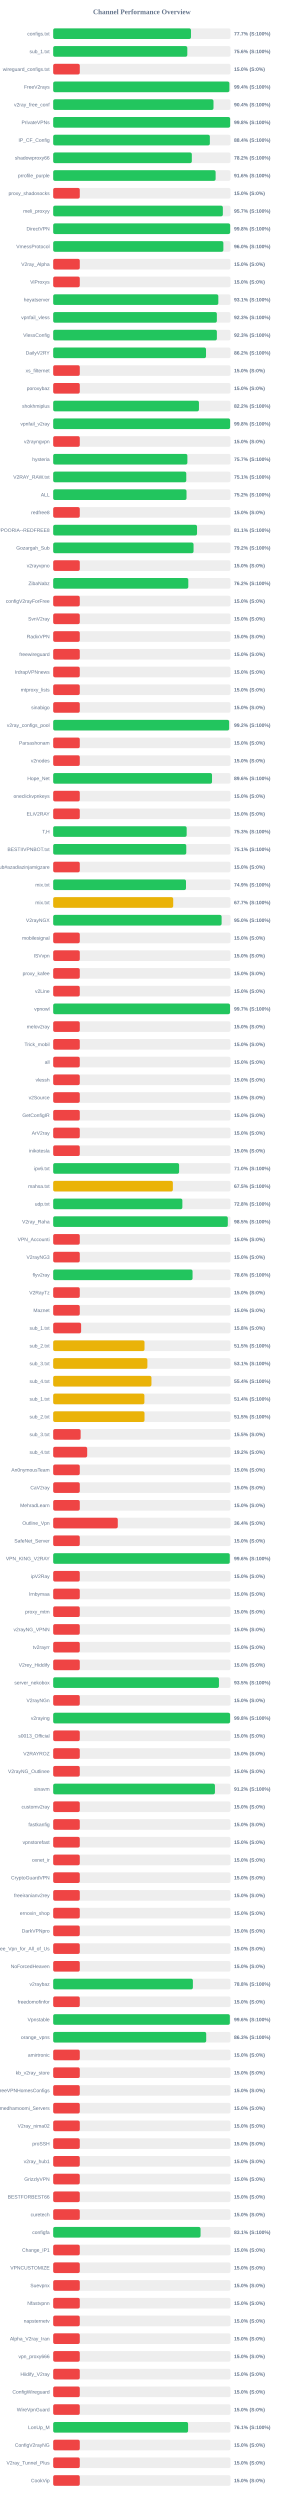
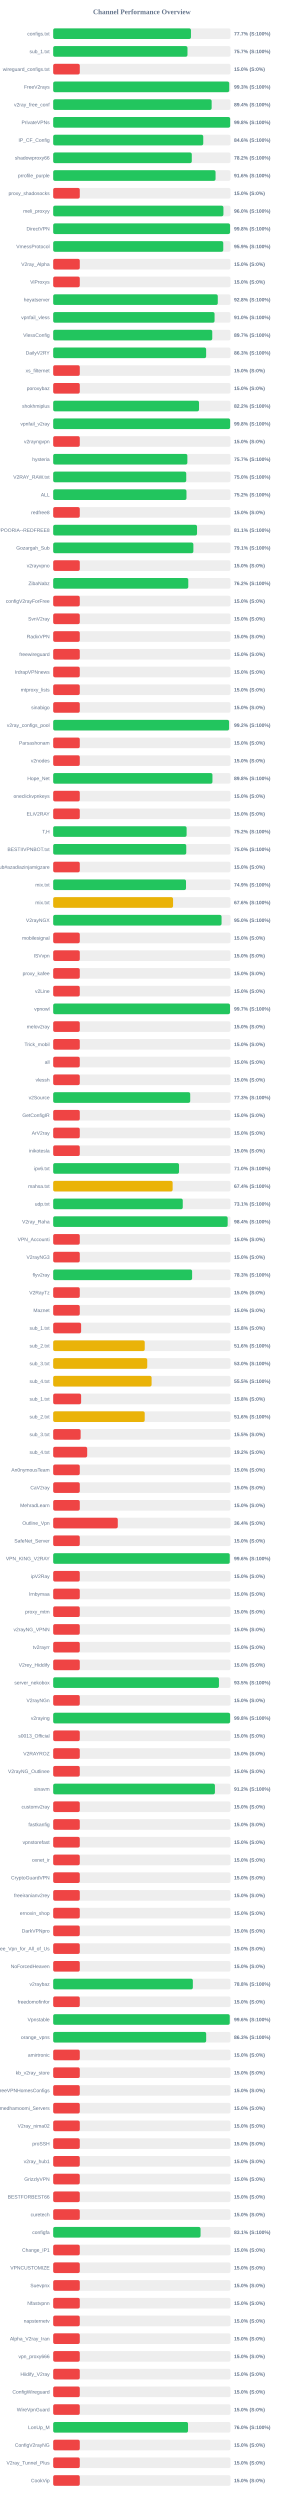
<svg xmlns="http://www.w3.org/2000/svg" width="800" height="7050" version="1.1">
  <style>
        .row { font: 14px Arial; fill: #64748b; }
        .score { font: bold 14px Arial; fill: #64748b; }
    </style>
  <text x="400" y="40" text-anchor="middle" font-size="20px" font-weight="bold" fill="#64748b">Channel Performance Overview</text>
  <rect x="150" y="80" width="500" height="30" fill="#eee" rx="5" />
-   <rect x="150" y="80" width="388.55" height="30" fill="#22c55e" rx="5" />
+   <rect x="150" y="80" width="388.5" height="30" fill="#22c55e" rx="5" />
  <text x="140" y="100" text-anchor="end" class="row">configs.txt</text>
  <text x="660" y="100" text-anchor="start" class="score">77.7% (S:100%)</text>
  <rect x="150" y="130" width="500" height="30" fill="#eee" rx="5" />
-   <rect x="150" y="130" width="378.2" height="30" fill="#22c55e" rx="5" />
+   <rect x="150" y="130" width="378.7" height="30" fill="#22c55e" rx="5" />
  <text x="140" y="150" text-anchor="end" class="row">sub_1.txt</text>
-   <text x="660" y="150" text-anchor="start" class="score">75.6% (S:100%)</text>
+   <text x="660" y="150" text-anchor="start" class="score">75.7% (S:100%)</text>
  <rect x="150" y="180" width="500" height="30" fill="#eee" rx="5" />
  <rect x="150" y="180" width="75.0" height="30" fill="#ef4444" rx="5" />
  <text x="140" y="200" text-anchor="end" class="row">wireguard_configs.txt</text>
  <text x="660" y="200" text-anchor="start" class="score">15.0% (S:0%)</text>
  <rect x="150" y="230" width="500" height="30" fill="#eee" rx="5" />
-   <rect x="150" y="230" width="496.85" height="30" fill="#22c55e" rx="5" />
+   <rect x="150" y="230" width="496.4" height="30" fill="#22c55e" rx="5" />
  <text x="140" y="250" text-anchor="end" class="row">FreeV2rays</text>
-   <text x="660" y="250" text-anchor="start" class="score">99.4% (S:100%)</text>
+   <text x="660" y="250" text-anchor="start" class="score">99.3% (S:100%)</text>
  <rect x="150" y="280" width="500" height="30" fill="#eee" rx="5" />
-   <rect x="150" y="280" width="452.05" height="30" fill="#22c55e" rx="5" />
+   <rect x="150" y="280" width="446.85" height="30" fill="#22c55e" rx="5" />
  <text x="140" y="300" text-anchor="end" class="row">v2ray_free_conf</text>
-   <text x="660" y="300" text-anchor="start" class="score">90.4% (S:100%)</text>
+   <text x="660" y="300" text-anchor="start" class="score">89.4% (S:100%)</text>
  <rect x="150" y="330" width="500" height="30" fill="#eee" rx="5" />
-   <rect x="150" y="330" width="499.0" height="30" fill="#22c55e" rx="5" />
+   <rect x="150" y="330" width="499.05" height="30" fill="#22c55e" rx="5" />
  <text x="140" y="350" text-anchor="end" class="row">PrivateVPNs</text>
  <text x="660" y="350" text-anchor="start" class="score">99.8% (S:100%)</text>
  <rect x="150" y="380" width="500" height="30" fill="#eee" rx="5" />
-   <rect x="150" y="380" width="441.8" height="30" fill="#22c55e" rx="5" />
+   <rect x="150" y="380" width="423.15" height="30" fill="#22c55e" rx="5" />
  <text x="140" y="400" text-anchor="end" class="row">IP_CF_Config</text>
-   <text x="660" y="400" text-anchor="start" class="score">88.4% (S:100%)</text>
+   <text x="660" y="400" text-anchor="start" class="score">84.6% (S:100%)</text>
  <rect x="150" y="430" width="500" height="30" fill="#eee" rx="5" />
-   <rect x="150" y="430" width="390.95" height="30" fill="#22c55e" rx="5" />
+   <rect x="150" y="430" width="390.85" height="30" fill="#22c55e" rx="5" />
  <text x="140" y="450" text-anchor="end" class="row">shadowproxy66</text>
  <text x="660" y="450" text-anchor="start" class="score">78.2% (S:100%)</text>
  <rect x="150" y="480" width="500" height="30" fill="#eee" rx="5" />
-   <rect x="150" y="480" width="458.05" height="30" fill="#22c55e" rx="5" />
+   <rect x="150" y="480" width="457.85" height="30" fill="#22c55e" rx="5" />
  <text x="140" y="500" text-anchor="end" class="row">prrofile_purple</text>
  <text x="660" y="500" text-anchor="start" class="score">91.6% (S:100%)</text>
  <rect x="150" y="530" width="500" height="30" fill="#eee" rx="5" />
  <rect x="150" y="530" width="75.0" height="30" fill="#ef4444" rx="5" />
  <text x="140" y="550" text-anchor="end" class="row">proxy_shadosocks</text>
  <text x="660" y="550" text-anchor="start" class="score">15.0% (S:0%)</text>
  <rect x="150" y="580" width="500" height="30" fill="#eee" rx="5" />
-   <rect x="150" y="580" width="478.45" height="30" fill="#22c55e" rx="5" />
+   <rect x="150" y="580" width="480.05" height="30" fill="#22c55e" rx="5" />
  <text x="140" y="600" text-anchor="end" class="row">meli_proxyy</text>
-   <text x="660" y="600" text-anchor="start" class="score">95.7% (S:100%)</text>
+   <text x="660" y="600" text-anchor="start" class="score">96.0% (S:100%)</text>
  <rect x="150" y="630" width="500" height="30" fill="#eee" rx="5" />
-   <rect x="150" y="630" width="499.05" height="30" fill="#22c55e" rx="5" />
+   <rect x="150" y="630" width="498.75" height="30" fill="#22c55e" rx="5" />
  <text x="140" y="650" text-anchor="end" class="row">DirectVPN</text>
  <text x="660" y="650" text-anchor="start" class="score">99.8% (S:100%)</text>
  <rect x="150" y="680" width="500" height="30" fill="#eee" rx="5" />
-   <rect x="150" y="680" width="479.9" height="30" fill="#22c55e" rx="5" />
+   <rect x="150" y="680" width="479.6" height="30" fill="#22c55e" rx="5" />
  <text x="140" y="700" text-anchor="end" class="row">VmessProtocol</text>
-   <text x="660" y="700" text-anchor="start" class="score">96.0% (S:100%)</text>
+   <text x="660" y="700" text-anchor="start" class="score">95.9% (S:100%)</text>
  <rect x="150" y="730" width="500" height="30" fill="#eee" rx="5" />
  <rect x="150" y="730" width="75.0" height="30" fill="#ef4444" rx="5" />
  <text x="140" y="750" text-anchor="end" class="row">V2ray_Alpha</text>
  <text x="660" y="750" text-anchor="start" class="score">15.0% (S:0%)</text>
  <rect x="150" y="780" width="500" height="30" fill="#eee" rx="5" />
  <rect x="150" y="780" width="75.0" height="30" fill="#ef4444" rx="5" />
  <text x="140" y="800" text-anchor="end" class="row">ViProxys</text>
  <text x="660" y="800" text-anchor="start" class="score">15.0% (S:0%)</text>
  <rect x="150" y="830" width="500" height="30" fill="#eee" rx="5" />
-   <rect x="150" y="830" width="465.65" height="30" fill="#22c55e" rx="5" />
+   <rect x="150" y="830" width="464.15" height="30" fill="#22c55e" rx="5" />
  <text x="140" y="850" text-anchor="end" class="row">heyatserver</text>
-   <text x="660" y="850" text-anchor="start" class="score">93.1% (S:100%)</text>
+   <text x="660" y="850" text-anchor="start" class="score">92.8% (S:100%)</text>
  <rect x="150" y="880" width="500" height="30" fill="#eee" rx="5" />
-   <rect x="150" y="880" width="461.55" height="30" fill="#22c55e" rx="5" />
+   <rect x="150" y="880" width="455.05" height="30" fill="#22c55e" rx="5" />
  <text x="140" y="900" text-anchor="end" class="row">vpnfail_vless</text>
-   <text x="660" y="900" text-anchor="start" class="score">92.3% (S:100%)</text>
+   <text x="660" y="900" text-anchor="start" class="score">91.0% (S:100%)</text>
  <rect x="150" y="930" width="500" height="30" fill="#eee" rx="5" />
-   <rect x="150" y="930" width="461.6" height="30" fill="#22c55e" rx="5" />
+   <rect x="150" y="930" width="448.55" height="30" fill="#22c55e" rx="5" />
  <text x="140" y="950" text-anchor="end" class="row">VlessConfig</text>
-   <text x="660" y="950" text-anchor="start" class="score">92.3% (S:100%)</text>
+   <text x="660" y="950" text-anchor="start" class="score">89.7% (S:100%)</text>
  <rect x="150" y="980" width="500" height="30" fill="#eee" rx="5" />
-   <rect x="150" y="980" width="430.95" height="30" fill="#22c55e" rx="5" />
+   <rect x="150" y="980" width="431.3" height="30" fill="#22c55e" rx="5" />
  <text x="140" y="1000" text-anchor="end" class="row">DailyV2RY</text>
-   <text x="660" y="1000" text-anchor="start" class="score">86.2% (S:100%)</text>
+   <text x="660" y="1000" text-anchor="start" class="score">86.3% (S:100%)</text>
  <rect x="150" y="1030" width="500" height="30" fill="#eee" rx="5" />
  <rect x="150" y="1030" width="75.0" height="30" fill="#ef4444" rx="5" />
  <text x="140" y="1050" text-anchor="end" class="row">xs_filternet</text>
  <text x="660" y="1050" text-anchor="start" class="score">15.0% (S:0%)</text>
  <rect x="150" y="1080" width="500" height="30" fill="#eee" rx="5" />
  <rect x="150" y="1080" width="75.0" height="30" fill="#ef4444" rx="5" />
  <text x="140" y="1100" text-anchor="end" class="row">poroxybaz</text>
  <text x="660" y="1100" text-anchor="start" class="score">15.0% (S:0%)</text>
  <rect x="150" y="1130" width="500" height="30" fill="#eee" rx="5" />
-   <rect x="150" y="1130" width="411.05" height="30" fill="#22c55e" rx="5" />
+   <rect x="150" y="1130" width="411.25" height="30" fill="#22c55e" rx="5" />
  <text x="140" y="1150" text-anchor="end" class="row">shokhmiplus</text>
  <text x="660" y="1150" text-anchor="start" class="score">82.2% (S:100%)</text>
  <rect x="150" y="1180" width="500" height="30" fill="#eee" rx="5" />
-   <rect x="150" y="1180" width="498.9" height="30" fill="#22c55e" rx="5" />
+   <rect x="150" y="1180" width="498.95" height="30" fill="#22c55e" rx="5" />
  <text x="140" y="1200" text-anchor="end" class="row">vpnfail_v2ray</text>
  <text x="660" y="1200" text-anchor="start" class="score">99.8% (S:100%)</text>
  <rect x="150" y="1230" width="500" height="30" fill="#eee" rx="5" />
  <rect x="150" y="1230" width="75.0" height="30" fill="#ef4444" rx="5" />
  <text x="140" y="1250" text-anchor="end" class="row">v2rayngvpn</text>
  <text x="660" y="1250" text-anchor="start" class="score">15.0% (S:0%)</text>
  <rect x="150" y="1280" width="500" height="30" fill="#eee" rx="5" />
-   <rect x="150" y="1280" width="378.4" height="30" fill="#22c55e" rx="5" />
+   <rect x="150" y="1280" width="378.35" height="30" fill="#22c55e" rx="5" />
  <text x="140" y="1300" text-anchor="end" class="row">hysteria</text>
  <text x="660" y="1300" text-anchor="start" class="score">75.7% (S:100%)</text>
  <rect x="150" y="1330" width="500" height="30" fill="#eee" rx="5" />
-   <rect x="150" y="1330" width="375.3" height="30" fill="#22c55e" rx="5" />
+   <rect x="150" y="1330" width="375.2" height="30" fill="#22c55e" rx="5" />
  <text x="140" y="1350" text-anchor="end" class="row">V2RAY_RAW.txt</text>
-   <text x="660" y="1350" text-anchor="start" class="score">75.1% (S:100%)</text>
+   <text x="660" y="1350" text-anchor="start" class="score">75.0% (S:100%)</text>
  <rect x="150" y="1380" width="500" height="30" fill="#eee" rx="5" />
-   <rect x="150" y="1380" width="376.0" height="30" fill="#22c55e" rx="5" />
+   <rect x="150" y="1380" width="375.85" height="30" fill="#22c55e" rx="5" />
  <text x="140" y="1400" text-anchor="end" class="row">ALL</text>
  <text x="660" y="1400" text-anchor="start" class="score">75.2% (S:100%)</text>
  <rect x="150" y="1430" width="500" height="30" fill="#eee" rx="5" />
  <rect x="150" y="1430" width="75.0" height="30" fill="#ef4444" rx="5" />
  <text x="140" y="1450" text-anchor="end" class="row">redfree8</text>
  <text x="660" y="1450" text-anchor="start" class="score">15.0% (S:0%)</text>
  <rect x="150" y="1480" width="500" height="30" fill="#eee" rx="5" />
  <rect x="150" y="1480" width="405.65" height="30" fill="#22c55e" rx="5" />
  <text x="140" y="1500" text-anchor="end" class="row">POORIA--REDFREE8.txt#POORIA--REDFREE8</text>
  <text x="660" y="1500" text-anchor="start" class="score">81.1% (S:100%)</text>
  <rect x="150" y="1530" width="500" height="30" fill="#eee" rx="5" />
-   <rect x="150" y="1530" width="395.8" height="30" fill="#22c55e" rx="5" />
+   <rect x="150" y="1530" width="395.3" height="30" fill="#22c55e" rx="5" />
  <text x="140" y="1550" text-anchor="end" class="row">Gozargah_Sub</text>
-   <text x="660" y="1550" text-anchor="start" class="score">79.2% (S:100%)</text>
+   <text x="660" y="1550" text-anchor="start" class="score">79.1% (S:100%)</text>
  <rect x="150" y="1580" width="500" height="30" fill="#eee" rx="5" />
  <rect x="150" y="1580" width="75.0" height="30" fill="#ef4444" rx="5" />
  <text x="140" y="1600" text-anchor="end" class="row">v2rayvpno</text>
  <text x="660" y="1600" text-anchor="start" class="score">15.0% (S:0%)</text>
  <rect x="150" y="1630" width="500" height="30" fill="#eee" rx="5" />
-   <rect x="150" y="1630" width="381.0" height="30" fill="#22c55e" rx="5" />
+   <rect x="150" y="1630" width="380.95" height="30" fill="#22c55e" rx="5" />
  <text x="140" y="1650" text-anchor="end" class="row">ZibaNabz</text>
  <text x="660" y="1650" text-anchor="start" class="score">76.2% (S:100%)</text>
  <rect x="150" y="1680" width="500" height="30" fill="#eee" rx="5" />
  <rect x="150" y="1680" width="75.0" height="30" fill="#ef4444" rx="5" />
  <text x="140" y="1700" text-anchor="end" class="row">configV2rayForFree</text>
  <text x="660" y="1700" text-anchor="start" class="score">15.0% (S:0%)</text>
  <rect x="150" y="1730" width="500" height="30" fill="#eee" rx="5" />
  <rect x="150" y="1730" width="75.0" height="30" fill="#ef4444" rx="5" />
  <text x="140" y="1750" text-anchor="end" class="row">SvnV2ray</text>
  <text x="660" y="1750" text-anchor="start" class="score">15.0% (S:0%)</text>
  <rect x="150" y="1780" width="500" height="30" fill="#eee" rx="5" />
  <rect x="150" y="1780" width="75.0" height="30" fill="#ef4444" rx="5" />
  <text x="140" y="1800" text-anchor="end" class="row">RadixVPN</text>
  <text x="660" y="1800" text-anchor="start" class="score">15.0% (S:0%)</text>
  <rect x="150" y="1830" width="500" height="30" fill="#eee" rx="5" />
  <rect x="150" y="1830" width="75.0" height="30" fill="#ef4444" rx="5" />
  <text x="140" y="1850" text-anchor="end" class="row">freewireguard</text>
  <text x="660" y="1850" text-anchor="start" class="score">15.0% (S:0%)</text>
  <rect x="150" y="1880" width="500" height="30" fill="#eee" rx="5" />
  <rect x="150" y="1880" width="75.0" height="30" fill="#ef4444" rx="5" />
  <text x="140" y="1900" text-anchor="end" class="row">IrdrapVPNnews</text>
  <text x="660" y="1900" text-anchor="start" class="score">15.0% (S:0%)</text>
  <rect x="150" y="1930" width="500" height="30" fill="#eee" rx="5" />
  <rect x="150" y="1930" width="75.0" height="30" fill="#ef4444" rx="5" />
  <text x="140" y="1950" text-anchor="end" class="row">mtproxy_lists</text>
  <text x="660" y="1950" text-anchor="start" class="score">15.0% (S:0%)</text>
  <rect x="150" y="1980" width="500" height="30" fill="#eee" rx="5" />
  <rect x="150" y="1980" width="75.0" height="30" fill="#ef4444" rx="5" />
  <text x="140" y="2000" text-anchor="end" class="row">sinabigo</text>
  <text x="660" y="2000" text-anchor="start" class="score">15.0% (S:0%)</text>
  <rect x="150" y="2030" width="500" height="30" fill="#eee" rx="5" />
-   <rect x="150" y="2030" width="496.1" height="30" fill="#22c55e" rx="5" />
+   <rect x="150" y="2030" width="495.95" height="30" fill="#22c55e" rx="5" />
  <text x="140" y="2050" text-anchor="end" class="row">v2ray_configs_pool</text>
  <text x="660" y="2050" text-anchor="start" class="score">99.2% (S:100%)</text>
  <rect x="150" y="2080" width="500" height="30" fill="#eee" rx="5" />
  <rect x="150" y="2080" width="75.0" height="30" fill="#ef4444" rx="5" />
  <text x="140" y="2100" text-anchor="end" class="row">Parsashonam</text>
  <text x="660" y="2100" text-anchor="start" class="score">15.0% (S:0%)</text>
  <rect x="150" y="2130" width="500" height="30" fill="#eee" rx="5" />
  <rect x="150" y="2130" width="75.0" height="30" fill="#ef4444" rx="5" />
  <text x="140" y="2150" text-anchor="end" class="row">v2nodes</text>
  <text x="660" y="2150" text-anchor="start" class="score">15.0% (S:0%)</text>
  <rect x="150" y="2180" width="500" height="30" fill="#eee" rx="5" />
-   <rect x="150" y="2180" width="447.9" height="30" fill="#22c55e" rx="5" />
+   <rect x="150" y="2180" width="449.1" height="30" fill="#22c55e" rx="5" />
  <text x="140" y="2200" text-anchor="end" class="row">Hope_Net</text>
-   <text x="660" y="2200" text-anchor="start" class="score">89.6% (S:100%)</text>
+   <text x="660" y="2200" text-anchor="start" class="score">89.8% (S:100%)</text>
  <rect x="150" y="2230" width="500" height="30" fill="#eee" rx="5" />
  <rect x="150" y="2230" width="75.0" height="30" fill="#ef4444" rx="5" />
  <text x="140" y="2250" text-anchor="end" class="row">oneclickvpnkeys</text>
  <text x="660" y="2250" text-anchor="start" class="score">15.0% (S:0%)</text>
  <rect x="150" y="2280" width="500" height="30" fill="#eee" rx="5" />
  <rect x="150" y="2280" width="75.0" height="30" fill="#ef4444" rx="5" />
  <text x="140" y="2300" text-anchor="end" class="row">ELiV2RAY</text>
  <text x="660" y="2300" text-anchor="start" class="score">15.0% (S:0%)</text>
  <rect x="150" y="2330" width="500" height="30" fill="#eee" rx="5" />
-   <rect x="150" y="2330" width="376.4" height="30" fill="#22c55e" rx="5" />
+   <rect x="150" y="2330" width="376.25" height="30" fill="#22c55e" rx="5" />
  <text x="140" y="2350" text-anchor="end" class="row">T,H</text>
-   <text x="660" y="2350" text-anchor="start" class="score">75.3% (S:100%)</text>
+   <text x="660" y="2350" text-anchor="start" class="score">75.2% (S:100%)</text>
  <rect x="150" y="2380" width="500" height="30" fill="#eee" rx="5" />
-   <rect x="150" y="2380" width="375.3" height="30" fill="#22c55e" rx="5" />
+   <rect x="150" y="2380" width="375.25" height="30" fill="#22c55e" rx="5" />
  <text x="140" y="2400" text-anchor="end" class="row">BESTIIVPNBOT.txt</text>
-   <text x="660" y="2400" text-anchor="start" class="score">75.1% (S:100%)</text>
+   <text x="660" y="2400" text-anchor="start" class="score">75.0% (S:100%)</text>
  <rect x="150" y="2430" width="500" height="30" fill="#eee" rx="5" />
  <rect x="150" y="2430" width="75.0" height="30" fill="#ef4444" rx="5" />
  <text x="140" y="2450" text-anchor="end" class="row">Sub#azadiazinjamigzare</text>
  <text x="660" y="2450" text-anchor="start" class="score">15.0% (S:0%)</text>
  <rect x="150" y="2480" width="500" height="30" fill="#eee" rx="5" />
-   <rect x="150" y="2480" width="374.5" height="30" fill="#22c55e" rx="5" />
+   <rect x="150" y="2480" width="374.55" height="30" fill="#22c55e" rx="5" />
  <text x="140" y="2500" text-anchor="end" class="row">mix.txt</text>
  <text x="660" y="2500" text-anchor="start" class="score">74.9% (S:100%)</text>
  <rect x="150" y="2530" width="500" height="30" fill="#eee" rx="5" />
-   <rect x="150" y="2530" width="338.45" height="30" fill="#eab308" rx="5" />
+   <rect x="150" y="2530" width="338.05" height="30" fill="#eab308" rx="5" />
  <text x="140" y="2550" text-anchor="end" class="row">mix.txt</text>
-   <text x="660" y="2550" text-anchor="start" class="score">67.7% (S:100%)</text>
+   <text x="660" y="2550" text-anchor="start" class="score">67.6% (S:100%)</text>
  <rect x="150" y="2580" width="500" height="30" fill="#eee" rx="5" />
-   <rect x="150" y="2580" width="474.95" height="30" fill="#22c55e" rx="5" />
+   <rect x="150" y="2580" width="474.8" height="30" fill="#22c55e" rx="5" />
  <text x="140" y="2600" text-anchor="end" class="row">V2rayNGX</text>
  <text x="660" y="2600" text-anchor="start" class="score">95.0% (S:100%)</text>
  <rect x="150" y="2630" width="500" height="30" fill="#eee" rx="5" />
  <rect x="150" y="2630" width="75.0" height="30" fill="#ef4444" rx="5" />
  <text x="140" y="2650" text-anchor="end" class="row">mobilesignal</text>
  <text x="660" y="2650" text-anchor="start" class="score">15.0% (S:0%)</text>
  <rect x="150" y="2680" width="500" height="30" fill="#eee" rx="5" />
  <rect x="150" y="2680" width="75.0" height="30" fill="#ef4444" rx="5" />
  <text x="140" y="2700" text-anchor="end" class="row">ISVvpn</text>
  <text x="660" y="2700" text-anchor="start" class="score">15.0% (S:0%)</text>
  <rect x="150" y="2730" width="500" height="30" fill="#eee" rx="5" />
  <rect x="150" y="2730" width="75.0" height="30" fill="#ef4444" rx="5" />
  <text x="140" y="2750" text-anchor="end" class="row">proxy_kafee</text>
  <text x="660" y="2750" text-anchor="start" class="score">15.0% (S:0%)</text>
  <rect x="150" y="2780" width="500" height="30" fill="#eee" rx="5" />
  <rect x="150" y="2780" width="75.0" height="30" fill="#ef4444" rx="5" />
  <text x="140" y="2800" text-anchor="end" class="row">v2Line</text>
  <text x="660" y="2800" text-anchor="start" class="score">15.0% (S:0%)</text>
  <rect x="150" y="2830" width="500" height="30" fill="#eee" rx="5" />
-   <rect x="150" y="2830" width="498.65" height="30" fill="#22c55e" rx="5" />
+   <rect x="150" y="2830" width="498.6" height="30" fill="#22c55e" rx="5" />
  <text x="140" y="2850" text-anchor="end" class="row">vpnowl</text>
  <text x="660" y="2850" text-anchor="start" class="score">99.7% (S:100%)</text>
  <rect x="150" y="2880" width="500" height="30" fill="#eee" rx="5" />
  <rect x="150" y="2880" width="75.0" height="30" fill="#ef4444" rx="5" />
  <text x="140" y="2900" text-anchor="end" class="row">melov2ray</text>
  <text x="660" y="2900" text-anchor="start" class="score">15.0% (S:0%)</text>
  <rect x="150" y="2930" width="500" height="30" fill="#eee" rx="5" />
  <rect x="150" y="2930" width="75.0" height="30" fill="#ef4444" rx="5" />
  <text x="140" y="2950" text-anchor="end" class="row">Trick_mobil</text>
  <text x="660" y="2950" text-anchor="start" class="score">15.0% (S:0%)</text>
  <rect x="150" y="2980" width="500" height="30" fill="#eee" rx="5" />
  <rect x="150" y="2980" width="75.0" height="30" fill="#ef4444" rx="5" />
  <text x="140" y="3000" text-anchor="end" class="row">all</text>
  <text x="660" y="3000" text-anchor="start" class="score">15.0% (S:0%)</text>
  <rect x="150" y="3030" width="500" height="30" fill="#eee" rx="5" />
  <rect x="150" y="3030" width="75.0" height="30" fill="#ef4444" rx="5" />
  <text x="140" y="3050" text-anchor="end" class="row">vlessh</text>
  <text x="660" y="3050" text-anchor="start" class="score">15.0% (S:0%)</text>
  <rect x="150" y="3080" width="500" height="30" fill="#eee" rx="5" />
-   <rect x="150" y="3080" width="75.0" height="30" fill="#ef4444" rx="5" />
+   <rect x="150" y="3080" width="386.4" height="30" fill="#22c55e" rx="5" />
  <text x="140" y="3100" text-anchor="end" class="row">v2Source</text>
-   <text x="660" y="3100" text-anchor="start" class="score">15.0% (S:0%)</text>
+   <text x="660" y="3100" text-anchor="start" class="score">77.3% (S:100%)</text>
  <rect x="150" y="3130" width="500" height="30" fill="#eee" rx="5" />
  <rect x="150" y="3130" width="75.0" height="30" fill="#ef4444" rx="5" />
  <text x="140" y="3150" text-anchor="end" class="row">GetConfigIR</text>
  <text x="660" y="3150" text-anchor="start" class="score">15.0% (S:0%)</text>
  <rect x="150" y="3180" width="500" height="30" fill="#eee" rx="5" />
  <rect x="150" y="3180" width="75.0" height="30" fill="#ef4444" rx="5" />
  <text x="140" y="3200" text-anchor="end" class="row">ArV2ray</text>
  <text x="660" y="3200" text-anchor="start" class="score">15.0% (S:0%)</text>
  <rect x="150" y="3230" width="500" height="30" fill="#eee" rx="5" />
  <rect x="150" y="3230" width="75.0" height="30" fill="#ef4444" rx="5" />
  <text x="140" y="3250" text-anchor="end" class="row">inikotesla</text>
  <text x="660" y="3250" text-anchor="start" class="score">15.0% (S:0%)</text>
  <rect x="150" y="3280" width="500" height="30" fill="#eee" rx="5" />
-   <rect x="150" y="3280" width="355.05" height="30" fill="#22c55e" rx="5" />
+   <rect x="150" y="3280" width="354.85" height="30" fill="#22c55e" rx="5" />
  <text x="140" y="3300" text-anchor="end" class="row">ipv6.txt</text>
  <text x="660" y="3300" text-anchor="start" class="score">71.0% (S:100%)</text>
  <rect x="150" y="3330" width="500" height="30" fill="#eee" rx="5" />
-   <rect x="150" y="3330" width="337.5" height="30" fill="#eab308" rx="5" />
+   <rect x="150" y="3330" width="336.85" height="30" fill="#eab308" rx="5" />
  <text x="140" y="3350" text-anchor="end" class="row">mahsa.txt</text>
-   <text x="660" y="3350" text-anchor="start" class="score">67.5% (S:100%)</text>
+   <text x="660" y="3350" text-anchor="start" class="score">67.4% (S:100%)</text>
  <rect x="150" y="3380" width="500" height="30" fill="#eee" rx="5" />
-   <rect x="150" y="3380" width="364.25" height="30" fill="#22c55e" rx="5" />
+   <rect x="150" y="3380" width="365.4" height="30" fill="#22c55e" rx="5" />
  <text x="140" y="3400" text-anchor="end" class="row">udp.txt</text>
-   <text x="660" y="3400" text-anchor="start" class="score">72.8% (S:100%)</text>
+   <text x="660" y="3400" text-anchor="start" class="score">73.1% (S:100%)</text>
  <rect x="150" y="3430" width="500" height="30" fill="#eee" rx="5" />
-   <rect x="150" y="3430" width="492.45" height="30" fill="#22c55e" rx="5" />
+   <rect x="150" y="3430" width="492.05" height="30" fill="#22c55e" rx="5" />
  <text x="140" y="3450" text-anchor="end" class="row">V2ray_Raha</text>
-   <text x="660" y="3450" text-anchor="start" class="score">98.5% (S:100%)</text>
+   <text x="660" y="3450" text-anchor="start" class="score">98.4% (S:100%)</text>
  <rect x="150" y="3480" width="500" height="30" fill="#eee" rx="5" />
  <rect x="150" y="3480" width="75.0" height="30" fill="#ef4444" rx="5" />
  <text x="140" y="3500" text-anchor="end" class="row">VPN_Accounti</text>
  <text x="660" y="3500" text-anchor="start" class="score">15.0% (S:0%)</text>
  <rect x="150" y="3530" width="500" height="30" fill="#eee" rx="5" />
  <rect x="150" y="3530" width="75.0" height="30" fill="#ef4444" rx="5" />
  <text x="140" y="3550" text-anchor="end" class="row">V2rayNG3</text>
  <text x="660" y="3550" text-anchor="start" class="score">15.0% (S:0%)</text>
  <rect x="150" y="3580" width="500" height="30" fill="#eee" rx="5" />
-   <rect x="150" y="3580" width="393.0" height="30" fill="#22c55e" rx="5" />
+   <rect x="150" y="3580" width="391.75" height="30" fill="#22c55e" rx="5" />
  <text x="140" y="3600" text-anchor="end" class="row">flyv2ray</text>
-   <text x="660" y="3600" text-anchor="start" class="score">78.6% (S:100%)</text>
+   <text x="660" y="3600" text-anchor="start" class="score">78.3% (S:100%)</text>
  <rect x="150" y="3630" width="500" height="30" fill="#eee" rx="5" />
  <rect x="150" y="3630" width="75.0" height="30" fill="#ef4444" rx="5" />
  <text x="140" y="3650" text-anchor="end" class="row">V2RayTz</text>
  <text x="660" y="3650" text-anchor="start" class="score">15.0% (S:0%)</text>
  <rect x="150" y="3680" width="500" height="30" fill="#eee" rx="5" />
  <rect x="150" y="3680" width="75.0" height="30" fill="#ef4444" rx="5" />
  <text x="140" y="3700" text-anchor="end" class="row">Maznet</text>
  <text x="660" y="3700" text-anchor="start" class="score">15.0% (S:0%)</text>
  <rect x="150" y="3730" width="500" height="30" fill="#eee" rx="5" />
  <rect x="150" y="3730" width="78.75" height="30" fill="#ef4444" rx="5" />
  <text x="140" y="3750" text-anchor="end" class="row">sub_1.txt</text>
  <text x="660" y="3750" text-anchor="start" class="score">15.8% (S:0%)</text>
  <rect x="150" y="3780" width="500" height="30" fill="#eee" rx="5" />
-   <rect x="150" y="3780" width="257.55" height="30" fill="#eab308" rx="5" />
+   <rect x="150" y="3780" width="258.15" height="30" fill="#eab308" rx="5" />
  <text x="140" y="3800" text-anchor="end" class="row">sub_2.txt</text>
-   <text x="660" y="3800" text-anchor="start" class="score">51.5% (S:100%)</text>
+   <text x="660" y="3800" text-anchor="start" class="score">51.6% (S:100%)</text>
  <rect x="150" y="3830" width="500" height="30" fill="#eee" rx="5" />
-   <rect x="150" y="3830" width="265.6" height="30" fill="#eab308" rx="5" />
+   <rect x="150" y="3830" width="265.2" height="30" fill="#eab308" rx="5" />
  <text x="140" y="3850" text-anchor="end" class="row">sub_3.txt</text>
-   <text x="660" y="3850" text-anchor="start" class="score">53.1% (S:100%)</text>
+   <text x="660" y="3850" text-anchor="start" class="score">53.0% (S:100%)</text>
  <rect x="150" y="3880" width="500" height="30" fill="#eee" rx="5" />
-   <rect x="150" y="3880" width="277.1" height="30" fill="#eab308" rx="5" />
+   <rect x="150" y="3880" width="277.5" height="30" fill="#eab308" rx="5" />
  <text x="140" y="3900" text-anchor="end" class="row">sub_4.txt</text>
-   <text x="660" y="3900" text-anchor="start" class="score">55.4% (S:100%)</text>
+   <text x="660" y="3900" text-anchor="start" class="score">55.5% (S:100%)</text>
  <rect x="150" y="3930" width="500" height="30" fill="#eee" rx="5" />
-   <rect x="150" y="3930" width="257.2" height="30" fill="#eab308" rx="5" />
+   <rect x="150" y="3930" width="78.75" height="30" fill="#ef4444" rx="5" />
  <text x="140" y="3950" text-anchor="end" class="row">sub_1.txt</text>
-   <text x="660" y="3950" text-anchor="start" class="score">51.4% (S:100%)</text>
+   <text x="660" y="3950" text-anchor="start" class="score">15.8% (S:0%)</text>
  <rect x="150" y="3980" width="500" height="30" fill="#eee" rx="5" />
-   <rect x="150" y="3980" width="257.55" height="30" fill="#eab308" rx="5" />
+   <rect x="150" y="3980" width="258.1" height="30" fill="#eab308" rx="5" />
  <text x="140" y="4000" text-anchor="end" class="row">sub_2.txt</text>
-   <text x="660" y="4000" text-anchor="start" class="score">51.5% (S:100%)</text>
+   <text x="660" y="4000" text-anchor="start" class="score">51.6% (S:100%)</text>
  <rect x="150" y="4030" width="500" height="30" fill="#eee" rx="5" />
  <rect x="150" y="4030" width="77.4" height="30" fill="#ef4444" rx="5" />
  <text x="140" y="4050" text-anchor="end" class="row">sub_3.txt</text>
  <text x="660" y="4050" text-anchor="start" class="score">15.5% (S:0%)</text>
  <rect x="150" y="4080" width="500" height="30" fill="#eee" rx="5" />
  <rect x="150" y="4080" width="95.85" height="30" fill="#ef4444" rx="5" />
  <text x="140" y="4100" text-anchor="end" class="row">sub_4.txt</text>
  <text x="660" y="4100" text-anchor="start" class="score">19.2% (S:0%)</text>
  <rect x="150" y="4130" width="500" height="30" fill="#eee" rx="5" />
  <rect x="150" y="4130" width="75.0" height="30" fill="#ef4444" rx="5" />
  <text x="140" y="4150" text-anchor="end" class="row">An0nymousTeam</text>
  <text x="660" y="4150" text-anchor="start" class="score">15.0% (S:0%)</text>
  <rect x="150" y="4180" width="500" height="30" fill="#eee" rx="5" />
  <rect x="150" y="4180" width="75.0" height="30" fill="#ef4444" rx="5" />
  <text x="140" y="4200" text-anchor="end" class="row">CaV2ray</text>
  <text x="660" y="4200" text-anchor="start" class="score">15.0% (S:0%)</text>
  <rect x="150" y="4230" width="500" height="30" fill="#eee" rx="5" />
  <rect x="150" y="4230" width="75.0" height="30" fill="#ef4444" rx="5" />
  <text x="140" y="4250" text-anchor="end" class="row">MehradLearn</text>
  <text x="660" y="4250" text-anchor="start" class="score">15.0% (S:0%)</text>
  <rect x="150" y="4280" width="500" height="30" fill="#eee" rx="5" />
  <rect x="150" y="4280" width="182.15" height="30" fill="#ef4444" rx="5" />
  <text x="140" y="4300" text-anchor="end" class="row">Outline_Vpn</text>
  <text x="660" y="4300" text-anchor="start" class="score">36.4% (S:0%)</text>
  <rect x="150" y="4330" width="500" height="30" fill="#eee" rx="5" />
  <rect x="150" y="4330" width="75.0" height="30" fill="#ef4444" rx="5" />
  <text x="140" y="4350" text-anchor="end" class="row">SafeNet_Server</text>
  <text x="660" y="4350" text-anchor="start" class="score">15.0% (S:0%)</text>
  <rect x="150" y="4380" width="500" height="30" fill="#eee" rx="5" />
-   <rect x="150" y="4380" width="497.95" height="30" fill="#22c55e" rx="5" />
+   <rect x="150" y="4380" width="497.9" height="30" fill="#22c55e" rx="5" />
  <text x="140" y="4400" text-anchor="end" class="row">VPN_KING_V2RAY</text>
  <text x="660" y="4400" text-anchor="start" class="score">99.6% (S:100%)</text>
  <rect x="150" y="4430" width="500" height="30" fill="#eee" rx="5" />
  <rect x="150" y="4430" width="75.0" height="30" fill="#ef4444" rx="5" />
  <text x="140" y="4450" text-anchor="end" class="row">ipV2Ray</text>
  <text x="660" y="4450" text-anchor="start" class="score">15.0% (S:0%)</text>
  <rect x="150" y="4480" width="500" height="30" fill="#eee" rx="5" />
  <rect x="150" y="4480" width="75.0" height="30" fill="#ef4444" rx="5" />
  <text x="140" y="4500" text-anchor="end" class="row">lrnbymaa</text>
  <text x="660" y="4500" text-anchor="start" class="score">15.0% (S:0%)</text>
  <rect x="150" y="4530" width="500" height="30" fill="#eee" rx="5" />
  <rect x="150" y="4530" width="75.0" height="30" fill="#ef4444" rx="5" />
  <text x="140" y="4550" text-anchor="end" class="row">proxy_mtm</text>
  <text x="660" y="4550" text-anchor="start" class="score">15.0% (S:0%)</text>
  <rect x="150" y="4580" width="500" height="30" fill="#eee" rx="5" />
  <rect x="150" y="4580" width="75.0" height="30" fill="#ef4444" rx="5" />
  <text x="140" y="4600" text-anchor="end" class="row">v2rayNG_VPNN</text>
  <text x="660" y="4600" text-anchor="start" class="score">15.0% (S:0%)</text>
  <rect x="150" y="4630" width="500" height="30" fill="#eee" rx="5" />
  <rect x="150" y="4630" width="75.0" height="30" fill="#ef4444" rx="5" />
  <text x="140" y="4650" text-anchor="end" class="row">tv2rayrr</text>
  <text x="660" y="4650" text-anchor="start" class="score">15.0% (S:0%)</text>
  <rect x="150" y="4680" width="500" height="30" fill="#eee" rx="5" />
  <rect x="150" y="4680" width="75.0" height="30" fill="#ef4444" rx="5" />
  <text x="140" y="4700" text-anchor="end" class="row">V2rey_Hiddify</text>
  <text x="660" y="4700" text-anchor="start" class="score">15.0% (S:0%)</text>
  <rect x="150" y="4730" width="500" height="30" fill="#eee" rx="5" />
  <rect x="150" y="4730" width="467.45" height="30" fill="#22c55e" rx="5" />
  <text x="140" y="4750" text-anchor="end" class="row">server_nekobox</text>
  <text x="660" y="4750" text-anchor="start" class="score">93.5% (S:100%)</text>
  <rect x="150" y="4780" width="500" height="30" fill="#eee" rx="5" />
  <rect x="150" y="4780" width="75.0" height="30" fill="#ef4444" rx="5" />
  <text x="140" y="4800" text-anchor="end" class="row">V2rayNGn</text>
  <text x="660" y="4800" text-anchor="start" class="score">15.0% (S:0%)</text>
  <rect x="150" y="4830" width="500" height="30" fill="#eee" rx="5" />
-   <rect x="150" y="4830" width="498.85" height="30" fill="#22c55e" rx="5" />
+   <rect x="150" y="4830" width="498.9" height="30" fill="#22c55e" rx="5" />
  <text x="140" y="4850" text-anchor="end" class="row">v2raying</text>
  <text x="660" y="4850" text-anchor="start" class="score">99.8% (S:100%)</text>
  <rect x="150" y="4880" width="500" height="30" fill="#eee" rx="5" />
  <rect x="150" y="4880" width="75.0" height="30" fill="#ef4444" rx="5" />
  <text x="140" y="4900" text-anchor="end" class="row">s0013_Official</text>
  <text x="660" y="4900" text-anchor="start" class="score">15.0% (S:0%)</text>
  <rect x="150" y="4930" width="500" height="30" fill="#eee" rx="5" />
  <rect x="150" y="4930" width="75.0" height="30" fill="#ef4444" rx="5" />
  <text x="140" y="4950" text-anchor="end" class="row">V2RAYROZ</text>
  <text x="660" y="4950" text-anchor="start" class="score">15.0% (S:0%)</text>
  <rect x="150" y="4980" width="500" height="30" fill="#eee" rx="5" />
  <rect x="150" y="4980" width="75.0" height="30" fill="#ef4444" rx="5" />
  <text x="140" y="5000" text-anchor="end" class="row">V2rayNG_Outlinee</text>
  <text x="660" y="5000" text-anchor="start" class="score">15.0% (S:0%)</text>
  <rect x="150" y="5030" width="500" height="30" fill="#eee" rx="5" />
-   <rect x="150" y="5030" width="456.15" height="30" fill="#22c55e" rx="5" />
+   <rect x="150" y="5030" width="456.1" height="30" fill="#22c55e" rx="5" />
  <text x="140" y="5050" text-anchor="end" class="row">sinavm</text>
  <text x="660" y="5050" text-anchor="start" class="score">91.2% (S:100%)</text>
  <rect x="150" y="5080" width="500" height="30" fill="#eee" rx="5" />
  <rect x="150" y="5080" width="75.0" height="30" fill="#ef4444" rx="5" />
  <text x="140" y="5100" text-anchor="end" class="row">customv2ray</text>
  <text x="660" y="5100" text-anchor="start" class="score">15.0% (S:0%)</text>
  <rect x="150" y="5130" width="500" height="30" fill="#eee" rx="5" />
  <rect x="150" y="5130" width="75.0" height="30" fill="#ef4444" rx="5" />
  <text x="140" y="5150" text-anchor="end" class="row">fastkanfig</text>
  <text x="660" y="5150" text-anchor="start" class="score">15.0% (S:0%)</text>
  <rect x="150" y="5180" width="500" height="30" fill="#eee" rx="5" />
  <rect x="150" y="5180" width="75.0" height="30" fill="#ef4444" rx="5" />
  <text x="140" y="5200" text-anchor="end" class="row">vpnstorefast</text>
  <text x="660" y="5200" text-anchor="start" class="score">15.0% (S:0%)</text>
  <rect x="150" y="5230" width="500" height="30" fill="#eee" rx="5" />
  <rect x="150" y="5230" width="75.0" height="30" fill="#ef4444" rx="5" />
  <text x="140" y="5250" text-anchor="end" class="row">oxnet_ir</text>
  <text x="660" y="5250" text-anchor="start" class="score">15.0% (S:0%)</text>
  <rect x="150" y="5280" width="500" height="30" fill="#eee" rx="5" />
  <rect x="150" y="5280" width="75.0" height="30" fill="#ef4444" rx="5" />
  <text x="140" y="5300" text-anchor="end" class="row">CryptoGuardVPN</text>
  <text x="660" y="5300" text-anchor="start" class="score">15.0% (S:0%)</text>
  <rect x="150" y="5330" width="500" height="30" fill="#eee" rx="5" />
  <rect x="150" y="5330" width="75.0" height="30" fill="#ef4444" rx="5" />
  <text x="140" y="5350" text-anchor="end" class="row">freeiranianv2rey</text>
  <text x="660" y="5350" text-anchor="start" class="score">15.0% (S:0%)</text>
  <rect x="150" y="5380" width="500" height="30" fill="#eee" rx="5" />
  <rect x="150" y="5380" width="75.0" height="30" fill="#ef4444" rx="5" />
  <text x="140" y="5400" text-anchor="end" class="row">ernoxin_shop</text>
  <text x="660" y="5400" text-anchor="start" class="score">15.0% (S:0%)</text>
  <rect x="150" y="5430" width="500" height="30" fill="#eee" rx="5" />
  <rect x="150" y="5430" width="75.0" height="30" fill="#ef4444" rx="5" />
  <text x="140" y="5450" text-anchor="end" class="row">DarkVPNpro</text>
  <text x="660" y="5450" text-anchor="start" class="score">15.0% (S:0%)</text>
  <rect x="150" y="5480" width="500" height="30" fill="#eee" rx="5" />
  <rect x="150" y="5480" width="75.0" height="30" fill="#ef4444" rx="5" />
  <text x="140" y="5500" text-anchor="end" class="row">Free_Vpn_for_All_of_Us</text>
  <text x="660" y="5500" text-anchor="start" class="score">15.0% (S:0%)</text>
  <rect x="150" y="5530" width="500" height="30" fill="#eee" rx="5" />
  <rect x="150" y="5530" width="75.0" height="30" fill="#ef4444" rx="5" />
  <text x="140" y="5550" text-anchor="end" class="row">NoForcedHeaven</text>
  <text x="660" y="5550" text-anchor="start" class="score">15.0% (S:0%)</text>
  <rect x="150" y="5580" width="500" height="30" fill="#eee" rx="5" />
-   <rect x="150" y="5580" width="393.95" height="30" fill="#22c55e" rx="5" />
+   <rect x="150" y="5580" width="393.85" height="30" fill="#22c55e" rx="5" />
  <text x="140" y="5600" text-anchor="end" class="row">v2raybaz</text>
  <text x="660" y="5600" text-anchor="start" class="score">78.8% (S:100%)</text>
  <rect x="150" y="5630" width="500" height="30" fill="#eee" rx="5" />
  <rect x="150" y="5630" width="75.0" height="30" fill="#ef4444" rx="5" />
  <text x="140" y="5650" text-anchor="end" class="row">freedomofinfor</text>
  <text x="660" y="5650" text-anchor="start" class="score">15.0% (S:0%)</text>
  <rect x="150" y="5680" width="500" height="30" fill="#eee" rx="5" />
-   <rect x="150" y="5680" width="498.15" height="30" fill="#22c55e" rx="5" />
+   <rect x="150" y="5680" width="497.85" height="30" fill="#22c55e" rx="5" />
  <text x="140" y="5700" text-anchor="end" class="row">Vpnstable</text>
  <text x="660" y="5700" text-anchor="start" class="score">99.6% (S:100%)</text>
  <rect x="150" y="5730" width="500" height="30" fill="#eee" rx="5" />
-   <rect x="150" y="5730" width="431.5" height="30" fill="#22c55e" rx="5" />
+   <rect x="150" y="5730" width="431.4" height="30" fill="#22c55e" rx="5" />
  <text x="140" y="5750" text-anchor="end" class="row">orange_vpns</text>
  <text x="660" y="5750" text-anchor="start" class="score">86.3% (S:100%)</text>
  <rect x="150" y="5780" width="500" height="30" fill="#eee" rx="5" />
  <rect x="150" y="5780" width="75.0" height="30" fill="#ef4444" rx="5" />
  <text x="140" y="5800" text-anchor="end" class="row">amirtronic</text>
  <text x="660" y="5800" text-anchor="start" class="score">15.0% (S:0%)</text>
  <rect x="150" y="5830" width="500" height="30" fill="#eee" rx="5" />
  <rect x="150" y="5830" width="75.0" height="30" fill="#ef4444" rx="5" />
  <text x="140" y="5850" text-anchor="end" class="row">kb_v2ray_store</text>
  <text x="660" y="5850" text-anchor="start" class="score">15.0% (S:0%)</text>
  <rect x="150" y="5880" width="500" height="30" fill="#eee" rx="5" />
  <rect x="150" y="5880" width="75.0" height="30" fill="#ef4444" rx="5" />
  <text x="140" y="5900" text-anchor="end" class="row">FreeVPNHomesConfigs</text>
  <text x="660" y="5900" text-anchor="start" class="score">15.0% (S:0%)</text>
  <rect x="150" y="5930" width="500" height="30" fill="#eee" rx="5" />
  <rect x="150" y="5930" width="75.0" height="30" fill="#ef4444" rx="5" />
  <text x="140" y="5950" text-anchor="end" class="row">Ahmedhamoomi_Servers</text>
  <text x="660" y="5950" text-anchor="start" class="score">15.0% (S:0%)</text>
  <rect x="150" y="5980" width="500" height="30" fill="#eee" rx="5" />
  <rect x="150" y="5980" width="75.0" height="30" fill="#ef4444" rx="5" />
  <text x="140" y="6000" text-anchor="end" class="row">V2ray_nima02</text>
  <text x="660" y="6000" text-anchor="start" class="score">15.0% (S:0%)</text>
  <rect x="150" y="6030" width="500" height="30" fill="#eee" rx="5" />
  <rect x="150" y="6030" width="75.0" height="30" fill="#ef4444" rx="5" />
  <text x="140" y="6050" text-anchor="end" class="row">proSSH</text>
  <text x="660" y="6050" text-anchor="start" class="score">15.0% (S:0%)</text>
  <rect x="150" y="6080" width="500" height="30" fill="#eee" rx="5" />
  <rect x="150" y="6080" width="75.0" height="30" fill="#ef4444" rx="5" />
  <text x="140" y="6100" text-anchor="end" class="row">v2ray_hub1</text>
  <text x="660" y="6100" text-anchor="start" class="score">15.0% (S:0%)</text>
  <rect x="150" y="6130" width="500" height="30" fill="#eee" rx="5" />
  <rect x="150" y="6130" width="75.0" height="30" fill="#ef4444" rx="5" />
  <text x="140" y="6150" text-anchor="end" class="row">GrizzlyVPN</text>
  <text x="660" y="6150" text-anchor="start" class="score">15.0% (S:0%)</text>
  <rect x="150" y="6180" width="500" height="30" fill="#eee" rx="5" />
  <rect x="150" y="6180" width="75.0" height="30" fill="#ef4444" rx="5" />
  <text x="140" y="6200" text-anchor="end" class="row">BESTFORBEST66</text>
  <text x="660" y="6200" text-anchor="start" class="score">15.0% (S:0%)</text>
  <rect x="150" y="6230" width="500" height="30" fill="#eee" rx="5" />
  <rect x="150" y="6230" width="75.0" height="30" fill="#ef4444" rx="5" />
  <text x="140" y="6250" text-anchor="end" class="row">curetech</text>
  <text x="660" y="6250" text-anchor="start" class="score">15.0% (S:0%)</text>
  <rect x="150" y="6280" width="500" height="30" fill="#eee" rx="5" />
  <rect x="150" y="6280" width="415.55" height="30" fill="#22c55e" rx="5" />
  <text x="140" y="6300" text-anchor="end" class="row">configfa</text>
  <text x="660" y="6300" text-anchor="start" class="score">83.1% (S:100%)</text>
  <rect x="150" y="6330" width="500" height="30" fill="#eee" rx="5" />
  <rect x="150" y="6330" width="75.0" height="30" fill="#ef4444" rx="5" />
  <text x="140" y="6350" text-anchor="end" class="row">Change_IP1</text>
  <text x="660" y="6350" text-anchor="start" class="score">15.0% (S:0%)</text>
  <rect x="150" y="6380" width="500" height="30" fill="#eee" rx="5" />
  <rect x="150" y="6380" width="75.0" height="30" fill="#ef4444" rx="5" />
  <text x="140" y="6400" text-anchor="end" class="row">VPNCUSTOMIZE</text>
  <text x="660" y="6400" text-anchor="start" class="score">15.0% (S:0%)</text>
  <rect x="150" y="6430" width="500" height="30" fill="#eee" rx="5" />
  <rect x="150" y="6430" width="75.0" height="30" fill="#ef4444" rx="5" />
  <text x="140" y="6450" text-anchor="end" class="row">Suevpnx</text>
  <text x="660" y="6450" text-anchor="start" class="score">15.0% (S:0%)</text>
  <rect x="150" y="6480" width="500" height="30" fill="#eee" rx="5" />
  <rect x="150" y="6480" width="75.0" height="30" fill="#ef4444" rx="5" />
  <text x="140" y="6500" text-anchor="end" class="row">Nfastvpnn</text>
  <text x="660" y="6500" text-anchor="start" class="score">15.0% (S:0%)</text>
  <rect x="150" y="6530" width="500" height="30" fill="#eee" rx="5" />
  <rect x="150" y="6530" width="75.0" height="30" fill="#ef4444" rx="5" />
  <text x="140" y="6550" text-anchor="end" class="row">napsternetv</text>
  <text x="660" y="6550" text-anchor="start" class="score">15.0% (S:0%)</text>
  <rect x="150" y="6580" width="500" height="30" fill="#eee" rx="5" />
  <rect x="150" y="6580" width="75.0" height="30" fill="#ef4444" rx="5" />
  <text x="140" y="6600" text-anchor="end" class="row">Alpha_V2ray_Iran</text>
  <text x="660" y="6600" text-anchor="start" class="score">15.0% (S:0%)</text>
  <rect x="150" y="6630" width="500" height="30" fill="#eee" rx="5" />
  <rect x="150" y="6630" width="75.0" height="30" fill="#ef4444" rx="5" />
  <text x="140" y="6650" text-anchor="end" class="row">vpn_proxy666</text>
  <text x="660" y="6650" text-anchor="start" class="score">15.0% (S:0%)</text>
  <rect x="150" y="6680" width="500" height="30" fill="#eee" rx="5" />
  <rect x="150" y="6680" width="75.0" height="30" fill="#ef4444" rx="5" />
  <text x="140" y="6700" text-anchor="end" class="row">Hiidify_V2ray</text>
  <text x="660" y="6700" text-anchor="start" class="score">15.0% (S:0%)</text>
  <rect x="150" y="6730" width="500" height="30" fill="#eee" rx="5" />
  <rect x="150" y="6730" width="75.0" height="30" fill="#ef4444" rx="5" />
  <text x="140" y="6750" text-anchor="end" class="row">ConfigWireguard</text>
  <text x="660" y="6750" text-anchor="start" class="score">15.0% (S:0%)</text>
  <rect x="150" y="6780" width="500" height="30" fill="#eee" rx="5" />
  <rect x="150" y="6780" width="75.0" height="30" fill="#ef4444" rx="5" />
  <text x="140" y="6800" text-anchor="end" class="row">WireVpnGuard</text>
  <text x="660" y="6800" text-anchor="start" class="score">15.0% (S:0%)</text>
  <rect x="150" y="6830" width="500" height="30" fill="#eee" rx="5" />
-   <rect x="150" y="6830" width="380.4" height="30" fill="#22c55e" rx="5" />
+   <rect x="150" y="6830" width="380.25" height="30" fill="#22c55e" rx="5" />
  <text x="140" y="6850" text-anchor="end" class="row">LonUp_M</text>
-   <text x="660" y="6850" text-anchor="start" class="score">76.1% (S:100%)</text>
+   <text x="660" y="6850" text-anchor="start" class="score">76.0% (S:100%)</text>
  <rect x="150" y="6880" width="500" height="30" fill="#eee" rx="5" />
  <rect x="150" y="6880" width="75.0" height="30" fill="#ef4444" rx="5" />
  <text x="140" y="6900" text-anchor="end" class="row">ConfigV2rayNG</text>
  <text x="660" y="6900" text-anchor="start" class="score">15.0% (S:0%)</text>
  <rect x="150" y="6930" width="500" height="30" fill="#eee" rx="5" />
  <rect x="150" y="6930" width="75.0" height="30" fill="#ef4444" rx="5" />
  <text x="140" y="6950" text-anchor="end" class="row">V2ray_Tunnel_Plus</text>
  <text x="660" y="6950" text-anchor="start" class="score">15.0% (S:0%)</text>
  <rect x="150" y="6980" width="500" height="30" fill="#eee" rx="5" />
  <rect x="150" y="6980" width="75.0" height="30" fill="#ef4444" rx="5" />
  <text x="140" y="7000" text-anchor="end" class="row">CookVip</text>
  <text x="660" y="7000" text-anchor="start" class="score">15.0% (S:0%)</text>
</svg>
